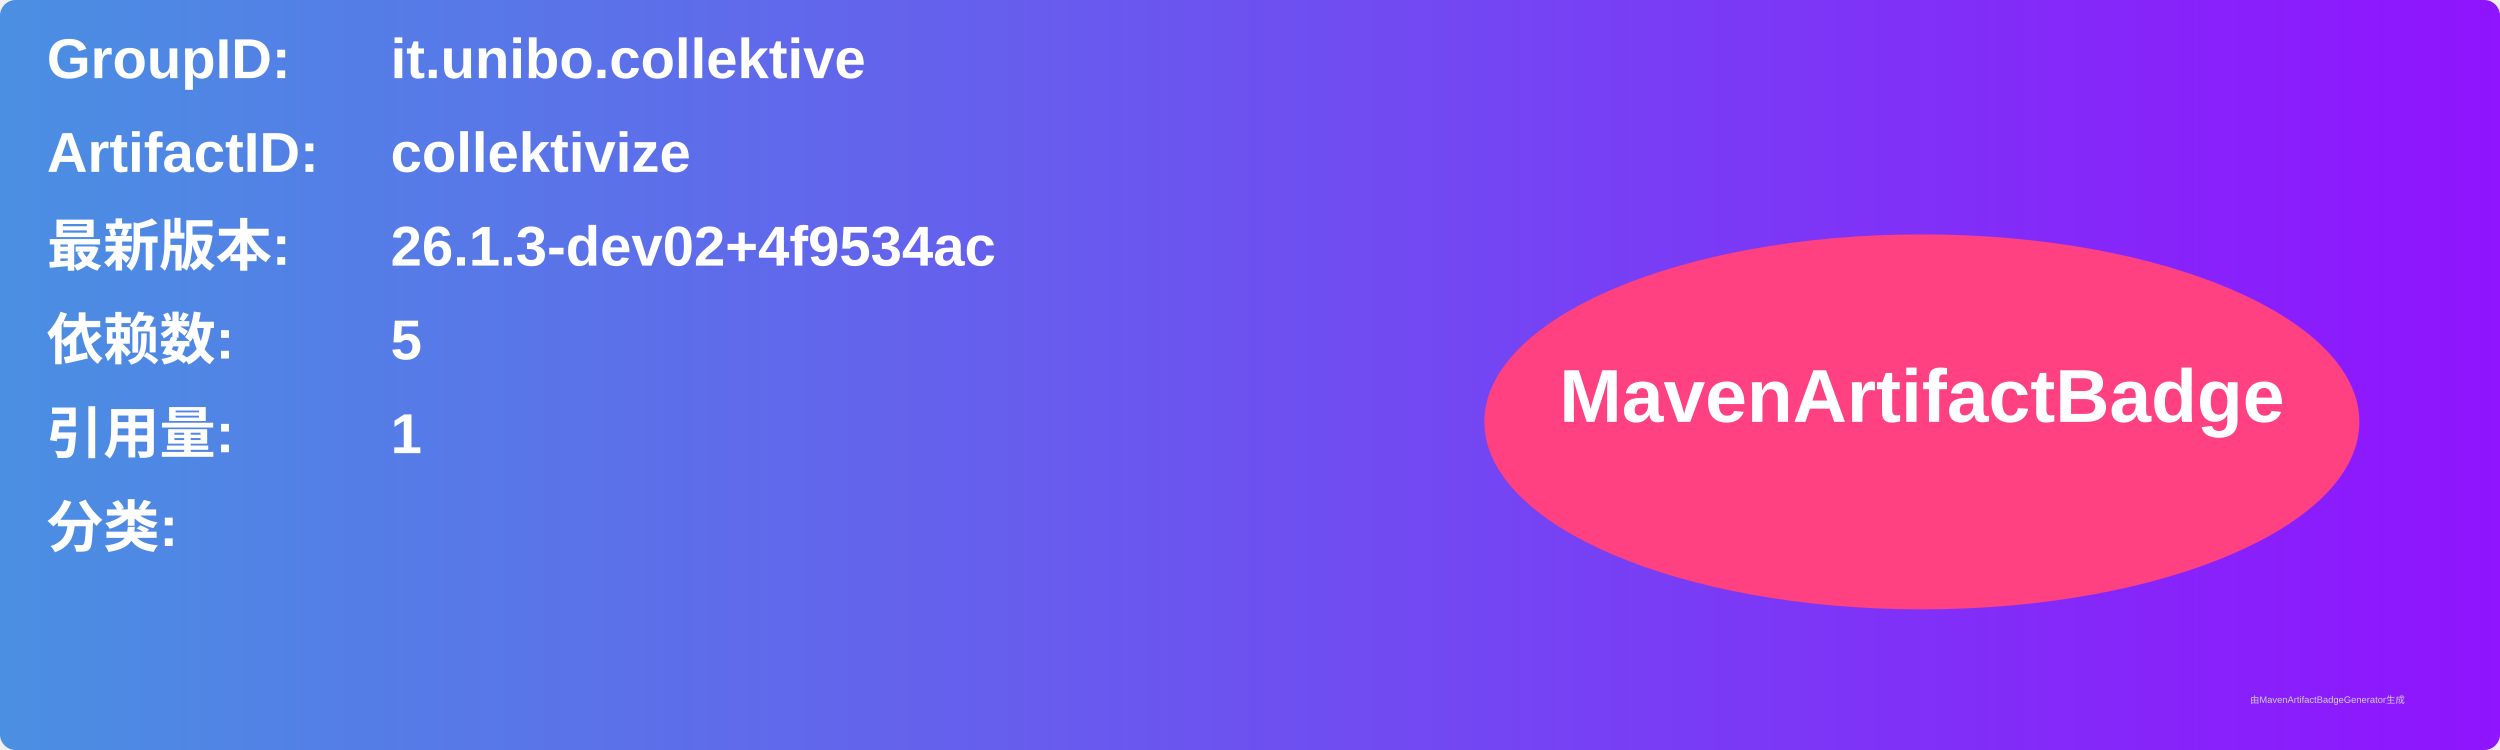
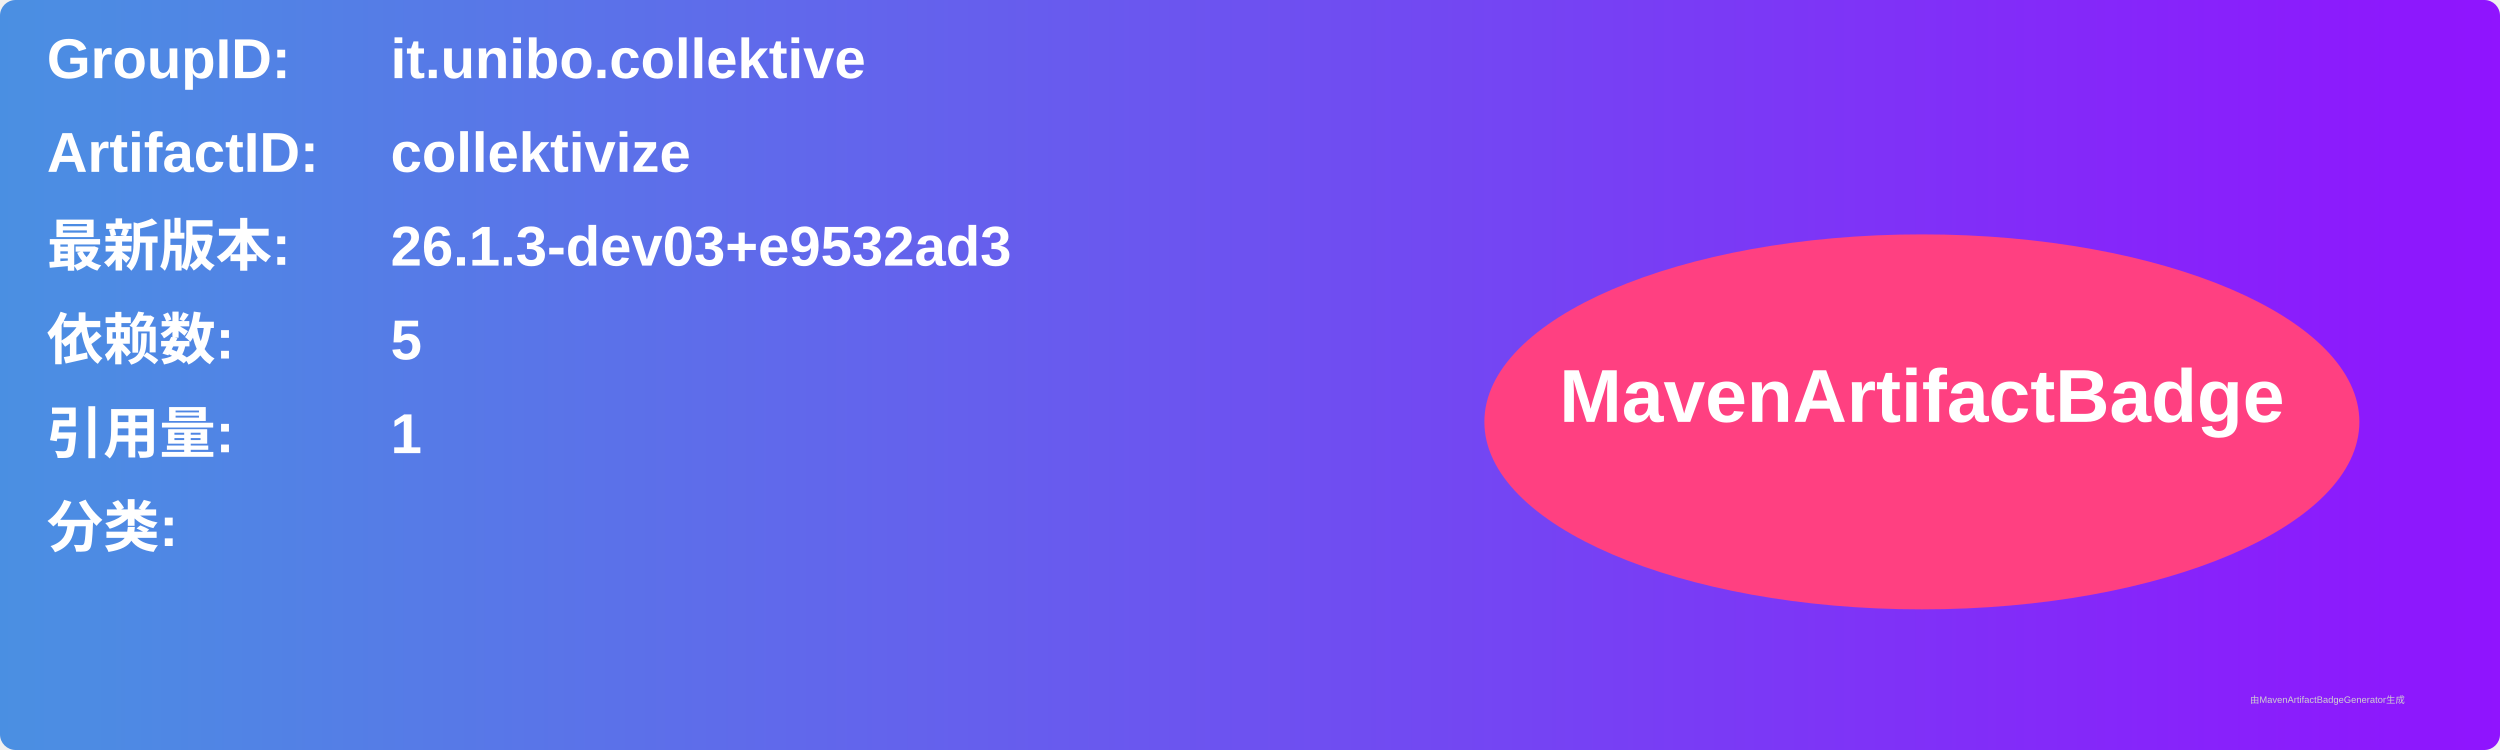
<svg xmlns="http://www.w3.org/2000/svg" width="800" height="240" viewBox="0 0 800 240">
  <linearGradient id="grad" x1="0%" y1="0%" x2="100%" y2="0%">
    <stop offset="0%" stop-color="#4a90e2" />
    <stop offset="100%" stop-color="#9013fe" />
  </linearGradient>
  <rect width="100%" height="100%" rx="5" ry="5" fill="url(#grad)" />
  <g transform="translate(15, 15)">
    <text x="0" y="10" font-family="Arial" font-size="18" fill="white" font-weight="bold" width="260">GroupID:</text>
    <text x="110" y="10" font-family="Arial" font-size="18" fill="white" font-weight="bold" width="460">it.unibo.collektive</text>
    <text x="0" y="40" font-family="Arial" font-size="18" fill="white" font-weight="bold" width="260">ArtifactID:</text>
    <text x="110" y="40" font-family="Arial" font-size="18" fill="white" font-weight="bold" width="460">collektivize</text>
    <text x="0" y="70" font-family="Arial" font-size="18" fill="white" font-weight="bold">最新版本:</text>
    <text x="110" y="70" font-family="Arial" font-size="18" fill="white" font-weight="bold">
-       <tspan font-weight="bold">26.1.3-dev02+4f9534ac</tspan>
+       <tspan font-weight="bold">26.1.3-dev03+e9532ad3</tspan>
    </text>
    <text x="0" y="100" font-family="Arial" font-size="18" fill="white" font-weight="bold">依赖数: </text>
    <text x="110" y="100" font-family="Arial" font-size="18" fill="white">
      <tspan font-weight="bold">5</tspan>
    </text>
    <text x="0" y="130" font-family="Arial" font-size="18" fill="white" font-weight="bold">引用量: </text>
    <text x="110" y="130" font-family="Arial" font-size="18" fill="white">
      <tspan font-weight="bold">1</tspan>
    </text>
    <text x="0" y="160" font-family="Arial" font-size="18" fill="white" font-weight="bold">分类:</text>
    <text x="10" y="190" font-family="Arial" font-size="10" fill="white">
      <tspan font-weight="bold" />
    </text>
    <ellipse cx="600" cy="120" rx="140" ry="60" fill="#ff4081" />
    <text x="600" y="120" text-anchor="middle" font-family="Arial" font-size="24" fill="white" font-weight="bold">MavenArtifactBadge</text>
  </g>
  <text x="720" y="225" font-family="Arial" font-size="3" fill="#d0d0d0">由MavenArtifactBadgeGenerator生成</text>
</svg>
